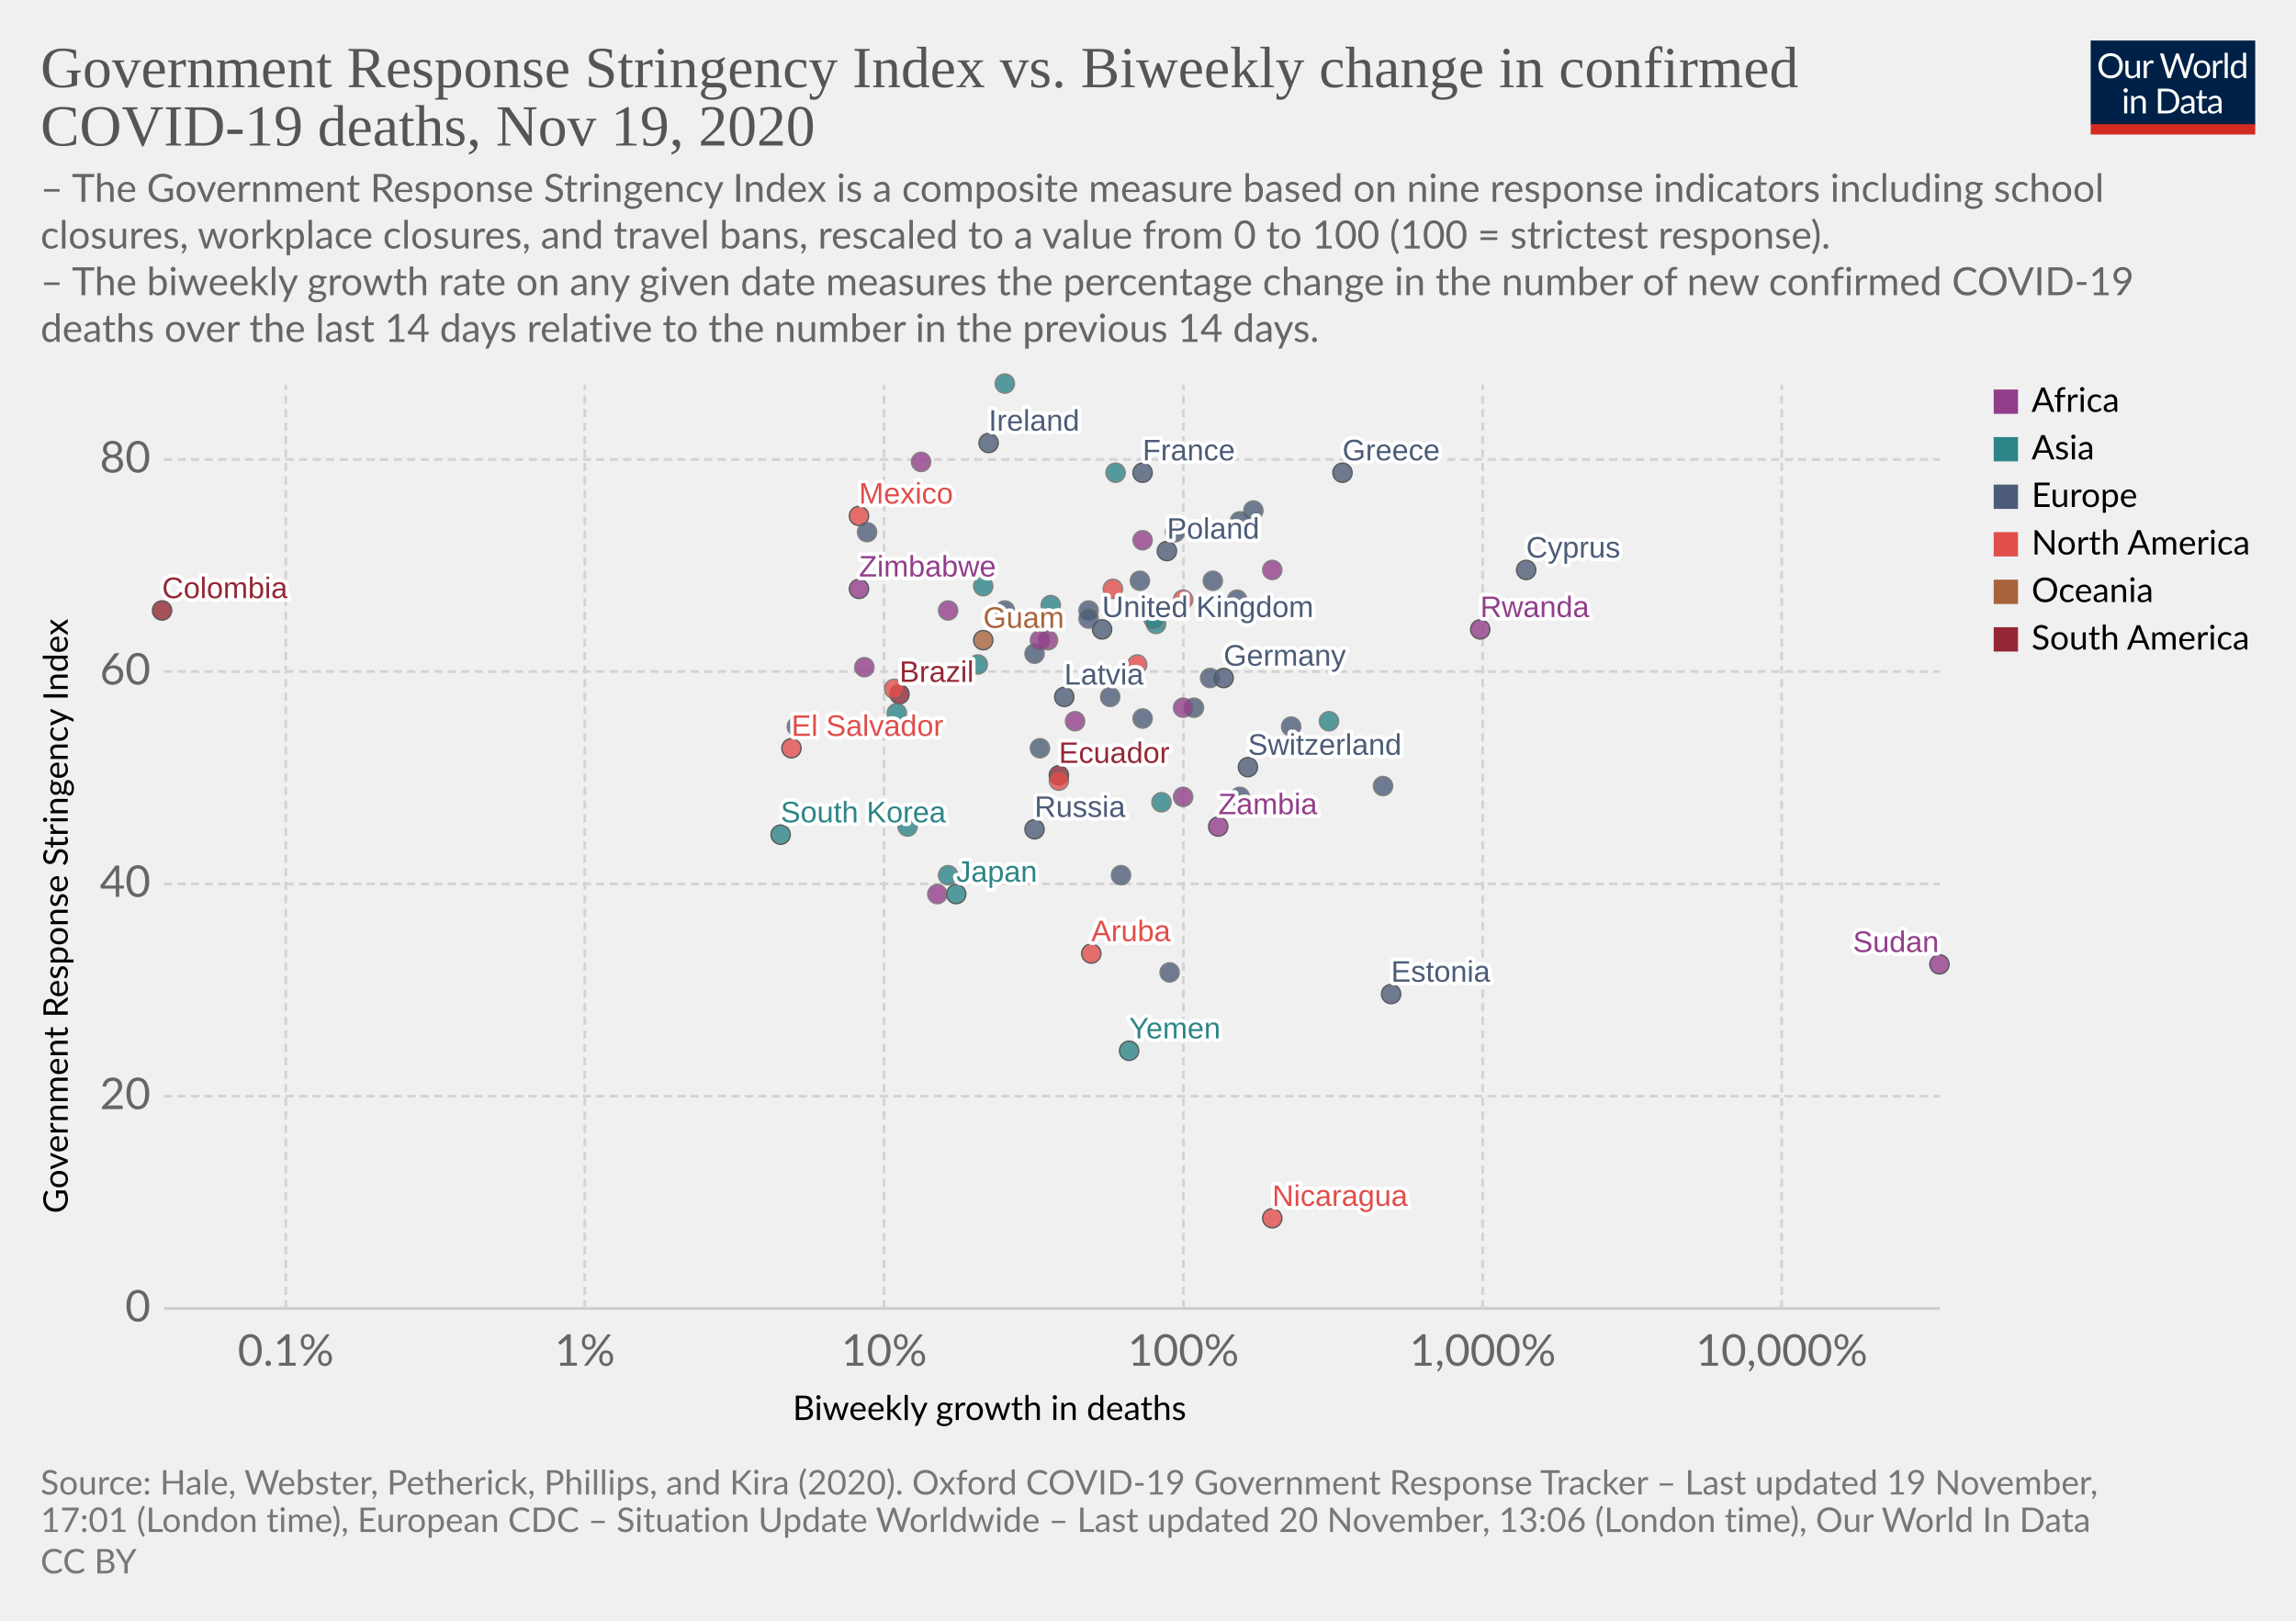
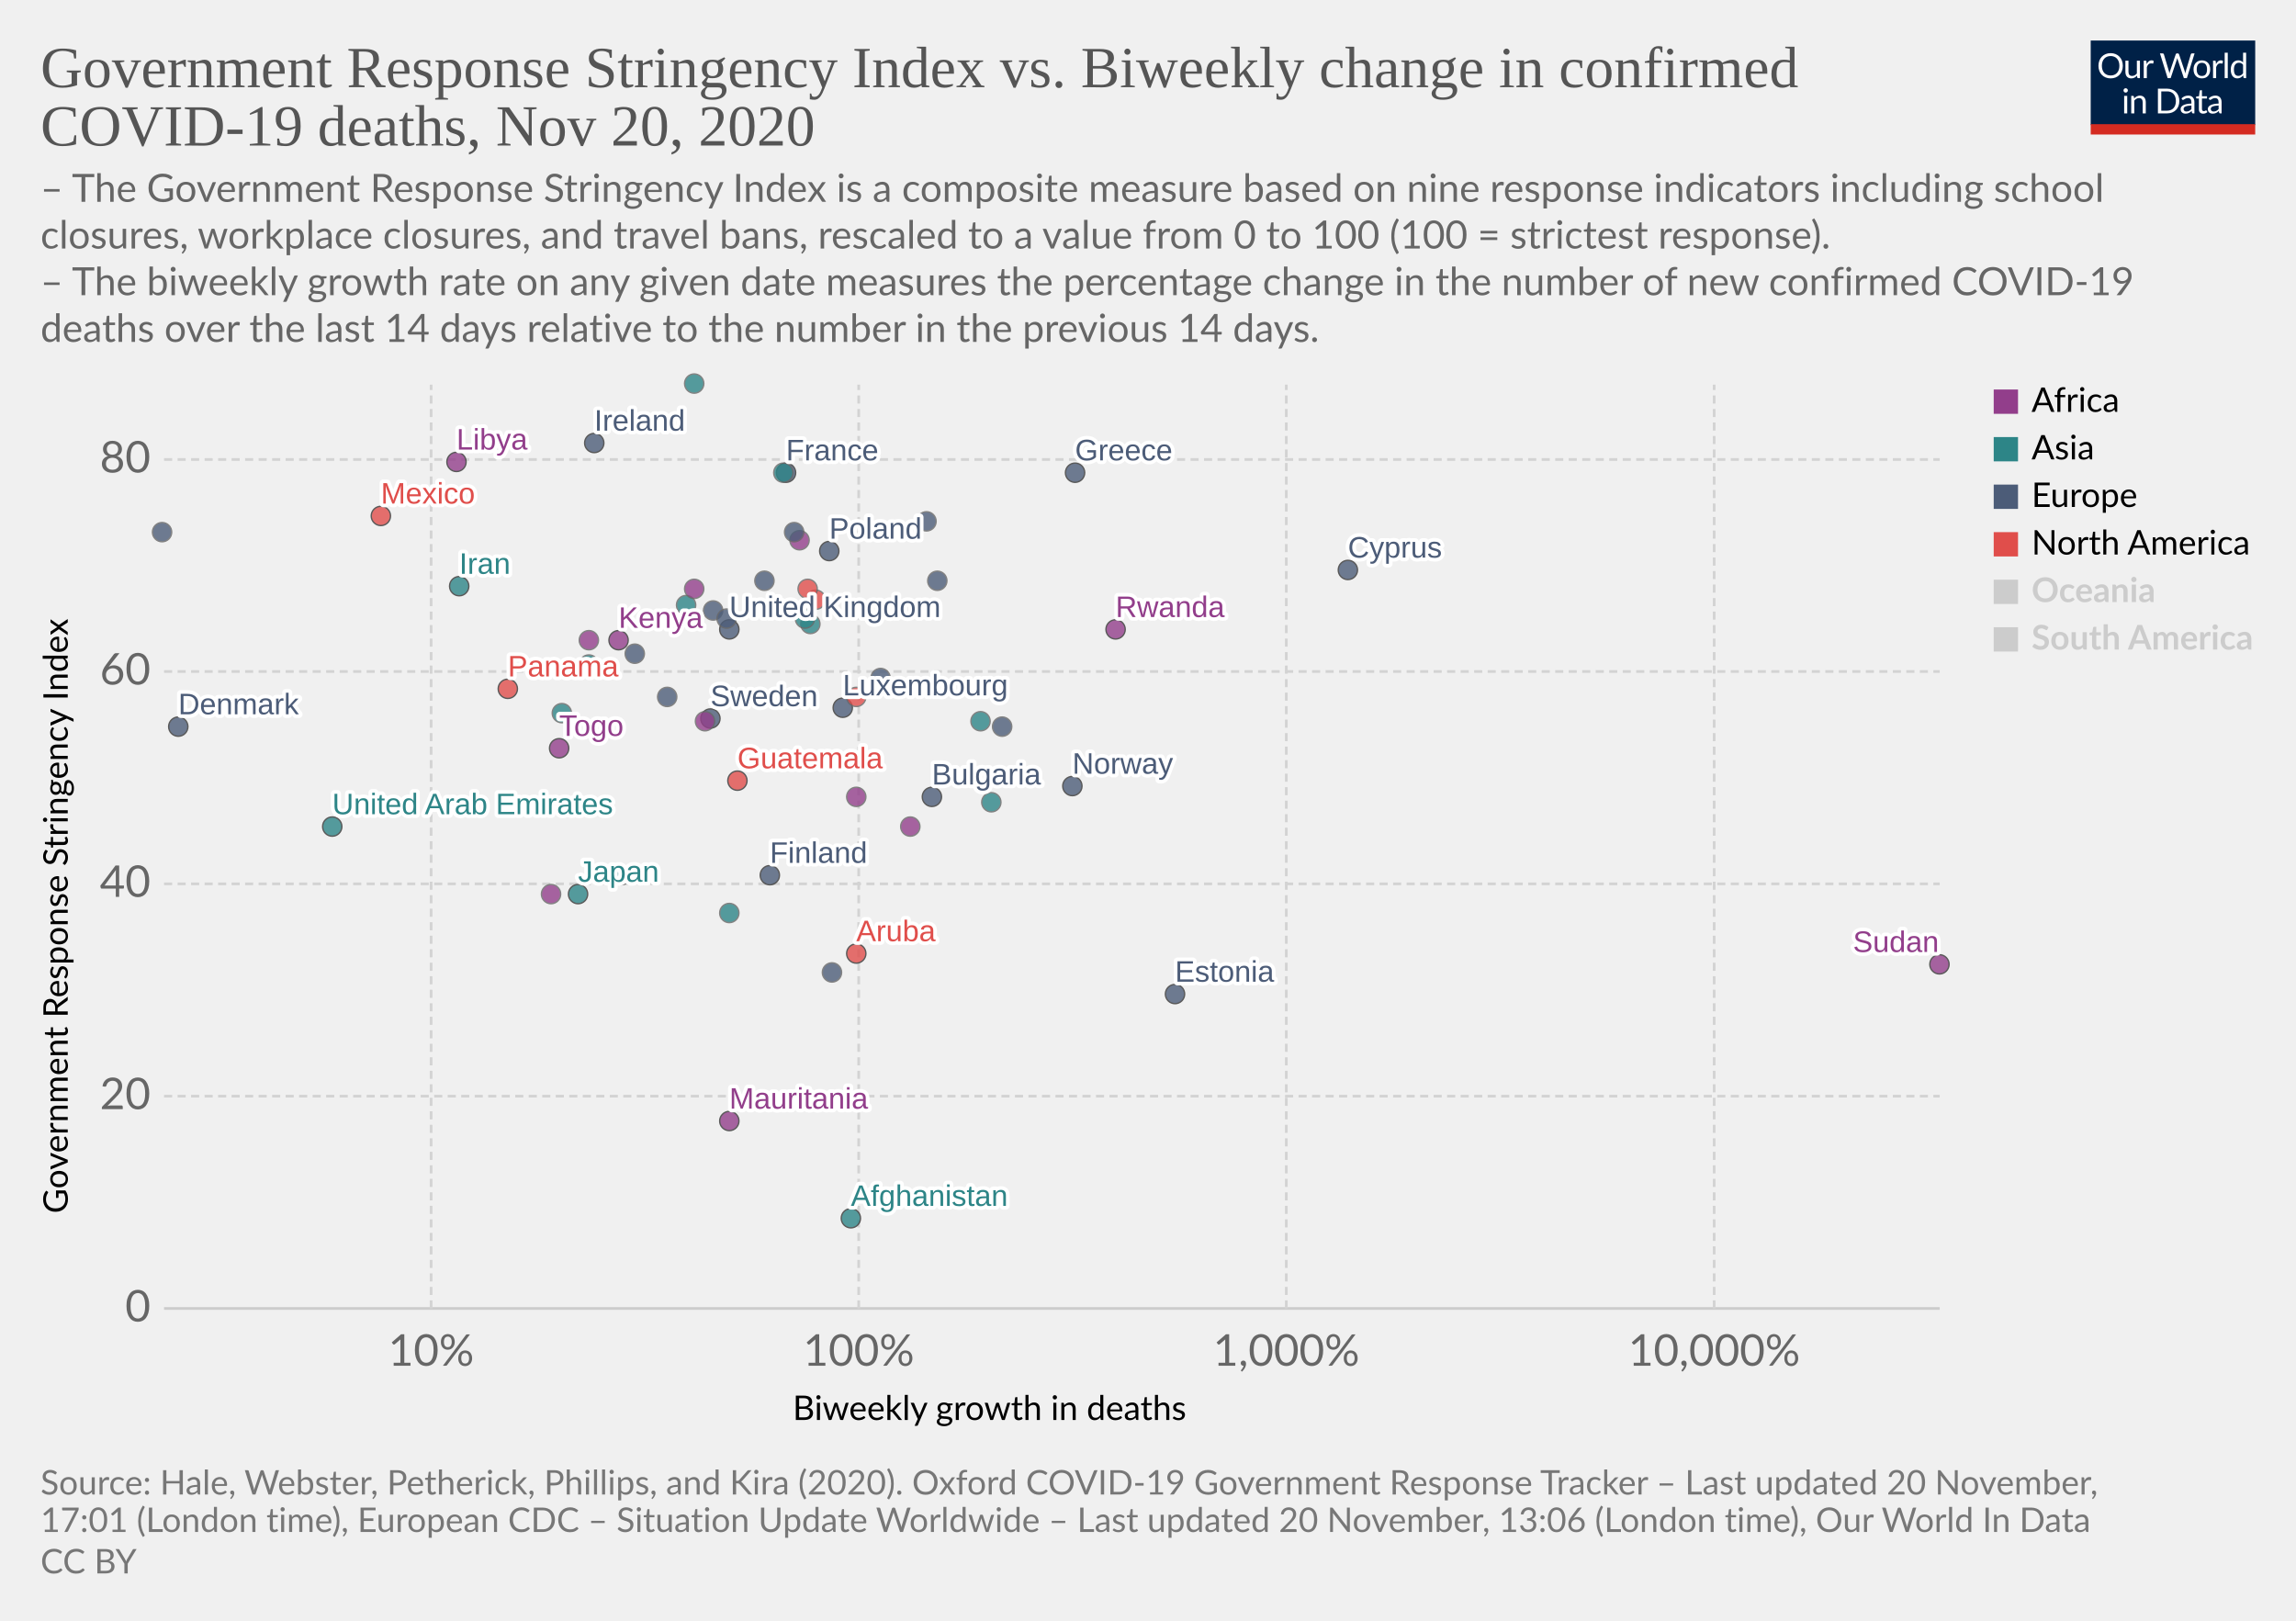
<svg xmlns="http://www.w3.org/2000/svg" version="1.1" style="background-color:#fff;-webkit-font-smoothing:antialiased" width="850" height="600" viewBox="0 0 850 600" font-family="Lato,'Helvetica Neue',Helvetica,Arial,sans-serif" font-size="18" text-rendering="optimizeLegibility">
  <g class="HeaderView">
    <g transform="matrix(.29 0 0 .29 774 15)">
      <svg width="210" height="120" viewBox="0 0 210 120" fill="none">
        <g clip-path="url(#clip0)">
          <path d="M0 0h210v107.89H0V0z" fill="#002147" />
          <path d="M40.98 32.25c0 2.36-.38 4.53-1.12 6.51a14.26 14.26 0 01-8.1 8.4c-1.9.78-4.02 1.17-6.34 1.17a16.6 16.6 0 01-6.33-1.17 14.31 14.31 0 01-8.08-8.4 18.29 18.29 0 01-1.12-6.51c0-2.36.38-4.53 1.12-6.5a14.32 14.32 0 018.07-8.44c1.92-.8 4.03-1.19 6.34-1.19 2.32 0 4.43.4 6.34 1.19 1.92.8 3.56 1.9 4.93 3.34a14.87 14.87 0 013.17 5.1 18.1 18.1 0 011.12 6.5zm-4.38 0c0-1.94-.26-3.68-.8-5.22a10.91 10.91 0 00-2.24-3.89 9.68 9.68 0 00-3.52-2.46 11.95 11.95 0 00-4.62-.86c-1.68 0-3.21.28-4.6.86a9.88 9.88 0 00-3.54 2.46 10.91 10.91 0 00-2.24 3.9c-.53 1.53-.8 3.27-.8 5.2 0 1.94.27 3.68.8 5.22a11.17 11.17 0 002.24 3.9 10.01 10.01 0 003.55 2.44c1.38.56 2.9.83 4.6.83 1.7 0 3.24-.27 4.61-.83a9.8 9.8 0 003.52-2.44 11.17 11.17 0 002.25-3.9c.53-1.54.8-3.28.8-5.21zm26.22-6.54V48H60.5c-.56 0-.9-.27-1.05-.81l-.31-2.4a12.45 12.45 0 01-3.26 2.6c-1.2.64-2.58.96-4.13.96-1.22 0-2.3-.2-3.24-.6a6.52 6.52 0 01-2.33-1.7 7.37 7.37 0 01-1.43-2.67c-.3-1.04-.46-2.2-.46-3.45V25.7h3.91v14.22c0 1.68.38 2.99 1.15 3.91.77.93 1.96 1.39 3.54 1.39 1.16 0 2.24-.27 3.23-.82a10.42 10.42 0 002.8-2.28V25.7h3.91zm8.61 4.47a9.94 9.94 0 012.6-3.56 5.64 5.64 0 013.76-1.3c.47 0 .92.05 1.34.15.44.1.83.27 1.17.49l-.3 2.92c-.09.37-.3.55-.66.55-.2 0-.5-.04-.9-.13a6.21 6.21 0 00-3.24.18c-.54.2-1.03.5-1.47.92-.42.4-.81.9-1.17 1.5-.33.58-.64 1.26-.92 2.02V48H67.7V25.71h2.25c.42 0 .72.08.88.25.16.16.27.44.33.83l.26 3.39zm61.16-13.7L122.75 48h-3.82l-7.99-24.05a21.95 21.95 0 01-.42-1.58 38.36 38.36 0 01-.44 1.58L102.05 48h-3.83L88.4 16.47h3.54c.38 0 .7.1.95.29.26.2.43.43.5.73l6.52 21.9c.1.4.2.83.28 1.28.1.46.2.94.29 1.46l.3-1.46c.12-.47.25-.9.38-1.27l7.41-21.91c.1-.25.26-.48.51-.69.27-.22.58-.33.95-.33h1.23c.38 0 .69.1.92.29.24.2.41.43.53.73l7.4 21.9a28.4 28.4 0 01.68 2.62 29.52 29.52 0 01.52-2.61l6.54-21.91c.07-.27.23-.5.48-.7.27-.21.58-.32.95-.32h3.32zm9.35 8.88c1.63 0 3.1.27 4.4.82a9.43 9.43 0 015.46 5.94c.5 1.4.74 2.98.74 4.73 0 1.76-.25 3.34-.74 4.75a9.43 9.43 0 01-5.46 5.92c-1.3.52-2.77.79-4.4.79-1.64 0-3.12-.27-4.44-.8a9.42 9.42 0 01-3.35-2.3c-.92-1-1.63-2.2-2.13-3.61-.49-1.41-.73-3-.73-4.75s.24-3.33.73-4.73c.5-1.43 1.2-2.64 2.13-3.63a9.4 9.4 0 013.35-2.31c1.32-.55 2.8-.82 4.44-.82zm0 19.89c2.2 0 3.84-.73 4.93-2.2 1.08-1.48 1.63-3.54 1.63-6.18 0-2.66-.55-4.72-1.63-6.2-1.09-1.49-2.73-2.23-4.93-2.23-1.12 0-2.09.2-2.93.57a5.7 5.7 0 00-2.06 1.65 7.5 7.5 0 00-1.24 2.67c-.26 1.04-.4 2.22-.4 3.54 0 2.64.55 4.7 1.64 6.18 1.1 1.47 2.76 2.2 4.99 2.2zm17.97-15.07a9.94 9.94 0 012.6-3.56 5.64 5.64 0 013.76-1.3c.47 0 .91.05 1.34.15.44.1.83.27 1.16.49l-.28 2.92c-.09.37-.31.55-.66.55-.2 0-.5-.04-.9-.13a6.2 6.2 0 00-3.24.18c-.54.2-1.03.5-1.47.92-.43.4-.82.9-1.17 1.5a13.1 13.1 0 00-.92 2.02V48h-3.94V25.71h2.24c.43 0 .72.08.88.25.17.16.28.44.33.83l.27 3.39zm15.04-14.59V48h-3.92V15.6h3.92zm19.55 15.43a6.22 6.22 0 00-2.38-2.05 6.7 6.7 0 00-2.86-.6c-2.07 0-3.66.75-4.77 2.23-1.12 1.48-1.68 3.6-1.68 6.33 0 1.46.13 2.7.38 3.74a7.29 7.29 0 001.1 2.56 4.35 4.35 0 001.78 1.45c.7.3 1.5.46 2.4.46 1.29 0 2.41-.3 3.36-.88a9.6 9.6 0 002.67-2.49V31.02zm3.91-15.43V48h-2.33c-.56 0-.9-.27-1.06-.81l-.35-2.71a12.13 12.13 0 01-3.25 2.77 8.28 8.28 0 01-4.23 1.06 7.31 7.31 0 01-6.14-2.9c-.73-.96-1.3-2.15-1.69-3.57a18.35 18.35 0 01.07-9.48 11.29 11.29 0 011.89-3.7 8.7 8.7 0 017.06-3.34 7.96 7.96 0 016.12 2.62V15.59h3.91zM46.61 70.71V93H42.7V70.71h3.91zm.84-7c0 .39-.08.75-.24 1.09a2.81 2.81 0 01-1.52 1.47 2.67 2.67 0 01-2.16 0 2.9 2.9 0 01-1.45-1.47 2.67 2.67 0 010-2.16c.15-.35.35-.65.6-.9.25-.27.53-.47.85-.62a2.67 2.67 0 012.16 0c.35.15.65.35.9.62.27.25.47.55.62.9.16.34.24.7.24 1.08zm7.97 10.24c.49-.54 1-1.04 1.54-1.48a9.85 9.85 0 013.66-1.84 8.96 8.96 0 015.43.35c.94.4 1.72.97 2.33 1.71a7.36 7.36 0 011.43 2.67c.32 1.04.49 2.19.49 3.45V93h-3.94V78.81c0-1.69-.4-3-1.17-3.92-.76-.93-1.93-1.4-3.5-1.4a6.6 6.6 0 00-3.25.83c-1 .56-1.92 1.31-2.77 2.27V93h-3.94V70.71h2.35c.56 0 .9.28 1.04.82l.3 2.42zm57.7 3.3c0 2.36-.37 4.5-1.11 6.44a14.3 14.3 0 01-3.17 4.98 14.1 14.1 0 01-4.93 3.2c-1.9.76-4.02 1.13-6.33 1.13H85.8V61.47h11.77c2.31 0 4.42.39 6.33 1.15a13.8 13.8 0 018.1 8.18 17.75 17.75 0 011.12 6.45zm-4.37 0c0-1.94-.26-3.67-.8-5.2a10.94 10.94 0 00-2.23-3.87 9.57 9.57 0 00-3.53-2.42 12.23 12.23 0 00-4.61-.83h-7.5v24.62h7.5c1.7 0 3.24-.28 4.61-.84a9.7 9.7 0 003.53-2.4 10.94 10.94 0 002.24-3.87c.53-1.53.8-3.26.8-5.2zm19.8 5.72c-1.8.06-3.34.2-4.62.44-1.26.22-2.3.51-3.1.88-.8.36-1.37.8-1.74 1.3-.35.5-.53 1.05-.53 1.67 0 .58.1 1.1.3 1.52a3 3 0 00.76 1.05c.34.27.73.46 1.17.6.45.11.94.17 1.45.17a7.28 7.28 0 003.5-.81 11.95 11.95 0 002.82-2.2v-4.62zm-12.65-9.11a12.73 12.73 0 013.98-2.66c1.43-.59 3-.88 4.73-.88 1.25 0 2.36.2 3.33.61a6.81 6.81 0 013.94 4.38c.33 1.04.5 2.19.5 3.43V93h-1.74a1.8 1.8 0 01-.88-.18c-.2-.13-.36-.38-.48-.74l-.44-2.12c-.59.55-1.16 1.03-1.72 1.46a9.48 9.48 0 01-3.74 1.7c-.69.15-1.46.23-2.3.23-.87 0-1.69-.12-2.45-.35a5.34 5.34 0 01-3.34-2.93 6.64 6.64 0 01-.49-2.64c0-.88.25-1.72.73-2.53a6.33 6.33 0 012.35-2.17c1.09-.63 2.5-1.15 4.25-1.54 1.75-.41 3.89-.65 6.42-.7v-1.75c0-1.73-.37-3.03-1.12-3.91-.75-.9-1.84-1.34-3.28-1.34-.97 0-1.78.12-2.44.37-.64.23-1.2.5-1.7.81l-1.23.82c-.33.23-.67.35-1 .35-.27 0-.5-.07-.69-.2a2.1 2.1 0 01-.48-.53l-.7-1.25zm27.67 19.5c-1.76 0-3.12-.5-4.07-1.48-.94-.98-1.41-2.4-1.41-4.25V74h-2.68a.9.9 0 01-.6-.2c-.16-.14-.24-.36-.24-.66v-1.56l3.65-.46.9-6.89a.9.9 0 01.29-.52.88.88 0 01.62-.22H142v7.67h6.44V74H142v13.38c0 .94.22 1.63.68 2.09.45.45 1.04.68 1.76.68a3.21 3.21 0 001.85-.53l.55-.35c.16-.12.3-.18.41-.18.2 0 .4.13.55.38l1.15 1.87a7.45 7.45 0 01-2.44 1.5c-.96.35-1.94.52-2.95.52zm19.68-10.4c-1.8.07-3.34.21-4.62.45-1.26.22-2.3.51-3.1.88-.8.36-1.37.8-1.74 1.3-.35.5-.53 1.05-.53 1.67 0 .58.1 1.1.3 1.52.18.42.44.77.76 1.05.34.27.73.46 1.17.6.45.11.94.17 1.45.17a7.3 7.3 0 003.5-.81 12.04 12.04 0 002.82-2.2v-4.62zm-12.65-9.1a12.72 12.72 0 013.99-2.66c1.42-.59 3-.88 4.72-.88 1.25 0 2.36.2 3.33.61a6.81 6.81 0 013.94 4.38c.33 1.04.5 2.19.5 3.43V93h-1.74a1.8 1.8 0 01-.88-.18c-.2-.13-.36-.38-.48-.74l-.44-2.12c-.59.55-1.16 1.03-1.72 1.46a9.48 9.48 0 01-3.74 1.7c-.69.15-1.46.23-2.3.23-.87 0-1.69-.12-2.45-.35a5.33 5.33 0 01-3.34-2.93 6.62 6.62 0 01-.49-2.64c0-.88.25-1.72.73-2.53a6.33 6.33 0 012.35-2.17c1.09-.63 2.5-1.15 4.25-1.54a31.2 31.2 0 016.42-.7v-1.75c0-1.73-.37-3.03-1.12-3.91-.75-.9-1.84-1.34-3.28-1.34-.97 0-1.78.12-2.44.37-.64.23-1.2.5-1.7.81-.46.3-.87.57-1.22.82-.34.23-.68.35-1.02.35-.26 0-.49-.07-.68-.2a1.88 1.88 0 01-.48-.53l-.7-1.25z" fill="#fff" />
          <path fill="#D42B21" d="M0 106.79h210V120H0z" />
        </g>
        <defs>
          <clipPath id="clip0">
            <path fill="#fff" d="M0 0h210v120H0z" />
          </clipPath>
        </defs>
      </svg>
    </g>
    <a href="https://ourworldindata.org/grapher/stringency-index-vs-biweekly-covid-deaths?time=latest" target="_blank" rel="noopener" font-family="&quot;Playfair Display&quot;,Georgia,&quot;Times New Roman&quot;,serif">
      <text font-size="21.6" x="15" y="32.3" fill="#555">
        <tspan x="15" y="32.28">Government Response Stringency Index vs. Biweekly change in confirmed</tspan>
-         <tspan x="15" y="53.88">COVID-19 deaths, Nov 19, 2020</tspan>
+         <tspan x="15" y="53.88">COVID-19 deaths, Nov 20, 2020</tspan>
      </text>
    </a>
    <text font-size="14.4" x="15" y="74.7" fill="#666">
      <tspan x="15" y="74.72">– The Government Response Stringency Index is a composite measure based on nine response indicators including school</tspan>
      <tspan x="15" y="92">closures, workplace closures, and travel bans, rescaled to a value from 0 to 100 (100 = strictest response).</tspan>
      <tspan x="15" y="109.28"> – The biweekly growth rate on any given date measures the percentage change in the number of new confirmed COVID-19</tspan>
      <tspan x="15" y="126.56">deaths over the last 14 days relative to the number in the previous 14 days.</tspan>
    </text>
  </g>
  <g class="ScatterPlot">
    <g class="DualAxisView">
      <g class="HorizontalAxis">
        <text font-size="12.6" x="293.5" y="525.7">
          <tspan x="293.47" y="525.68">Biweekly growth in deaths</tspan>
        </text>
-         <text x="105.8" y="505.6" fill="#666" text-anchor="middle" font-size="16.2">0.1%</text>
-         <text x="216.5" y="505.6" fill="#666" text-anchor="middle" font-size="16.2">1%</text>
-         <text x="327.3" y="505.6" fill="#666" text-anchor="middle" font-size="16.2">10%</text>
-         <text x="438.1" y="505.6" fill="#666" text-anchor="middle" font-size="16.2">100%</text>
-         <text x="548.9" y="505.6" fill="#666" text-anchor="middle" font-size="16.2">1,000%</text>
-         <text x="659.6" y="505.6" fill="#666" text-anchor="middle" font-size="16.2">10,000%</text>
+         <text x="159.6" y="505.6" fill="#666" text-anchor="middle" font-size="16.2">10%</text>
+         <text x="317.9" y="505.6" fill="#666" text-anchor="middle" font-size="16.2">100%</text>
+         <text x="476.2" y="505.6" fill="#666" text-anchor="middle" font-size="16.2">1,000%</text>
+         <text x="634.6" y="505.6" fill="#666" text-anchor="middle" font-size="16.2">10,000%</text>
      </g>
      <g class="VerticalAxis">
        <text font-size="12.6" x="-449.2" y="25.1" transform="rotate(-90)">
          <tspan x="-449.2" y="25.08">Government Response Stringency Index</tspan>
        </text>
        <text x="55.74" y="484.4" fill="#666" dominant-baseline="middle" text-anchor="end" font-size="16.2">0</text>
        <text x="55.74" y="405.8" fill="#666" dominant-baseline="middle" text-anchor="end" font-size="16.2">20</text>
        <text x="55.74" y="327.2" fill="#666" dominant-baseline="middle" text-anchor="end" font-size="16.2">40</text>
        <text x="55.74" y="248.6" fill="#666" dominant-baseline="middle" text-anchor="end" font-size="16.2">60</text>
        <text x="55.74" y="170.1" fill="#666" dominant-baseline="middle" text-anchor="end" font-size="16.2">80</text>
      </g>
      <g class="AxisGridLines horizontalLines">
        <path stroke="#ccc" d="M60.74 484.4h657.35" />
        <path stroke="#d3d3d3" stroke-dasharray="3,2" d="M60.74 405.8h657.35M60.74 327.2h657.35M60.74 248.6h657.35M60.74 170.1h657.35" />
      </g>
      <g class="AxisGridLines verticalLines" stroke="#d3d3d3" stroke-dasharray="3,2">
-         <path d="M105.8 484.4v-342M216.5 484.4v-342M327.3 484.4v-342M438.1 484.4v-342M548.9 484.4v-342M659.6 484.4v-342" />
+         <path d="M159.6 484.4v-342M317.9 484.4v-342M476.2 484.4v-342M634.6 484.4v-342" />
      </g>
    </g>
    <g class="PointsWithLabels clickable" clip-path="url(#a)" font-family="Arial, sans-serif">
      <path fill="rgba(255,255,255,0)" d="M60.74 142.4h657.35v342H60.74z" />
      <defs>
        <clipPath id="a">
          <path d="M50.74 132.4h677.35v362H50.74z" />
        </clipPath>
      </defs>
      <g class="key-United-Kingdom_0">
-         <circle cx="408" cy="233" r="3.57" fill="#4C5C78" opacity=".8" stroke="#333" stroke-width=".5" />
+         <circle cx="270" cy="233" r="3.57" fill="#4C5C78" opacity=".8" stroke="#333" stroke-width=".5" />
      </g>
      <g class="key-Ireland_0">
-         <circle cx="366" cy="164" r="3.57" fill="#4C5C78" opacity=".8" stroke="#333" stroke-width=".5" />
+         <circle cx="220" cy="164" r="3.57" fill="#4C5C78" opacity=".8" stroke="#333" stroke-width=".5" />
      </g>
      <g class="key-France_0">
-         <circle cx="423" cy="175" r="3.57" fill="#4C5C78" opacity=".8" stroke="#333" stroke-width=".5" />
-       </g>
-       <g class="key-Netherlands_0">
-         <circle cx="372" cy="226" r="3.57" fill="#4C5C78" opacity=".8" stroke="#666" stroke-width=".5" />
-       </g>
-       <g class="key-Germany_0">
-         <circle cx="453" cy="251" r="3.57" fill="#4C5C78" opacity=".8" stroke="#333" stroke-width=".5" />
-       </g>
-       <g class="key-Switzerland_0">
-         <circle cx="462" cy="284" r="3.57" fill="#4C5C78" opacity=".8" stroke="#333" stroke-width=".5" />
-       </g>
-       <g class="key-Italy_0">
-         <circle cx="458" cy="222" r="3.57" fill="#4C5C78" opacity=".8" stroke="#666" stroke-width=".5" />
+         <circle cx="291" cy="175" r="3.57" fill="#4C5C78" opacity=".8" stroke="#333" stroke-width=".5" />
      </g>
      <g class="key-Sweden_0">
-         <circle cx="423" cy="266" r="3.57" fill="#4C5C78" opacity=".8" stroke="#666" stroke-width=".5" />
+         <circle cx="263" cy="266" r="3.57" fill="#4C5C78" opacity=".8" stroke="#333" stroke-width=".5" />
      </g>
      <g class="key-Poland_0">
-         <circle cx="432" cy="204" r="3.57" fill="#4C5C78" opacity=".8" stroke="#333" stroke-width=".5" />
-       </g>
-       <g class="key-Russia_0">
-         <circle cx="383" cy="307" r="3.57" fill="#4C5C78" opacity=".8" stroke="#333" stroke-width=".5" />
+         <circle cx="307" cy="204" r="3.57" fill="#4C5C78" opacity=".8" stroke="#333" stroke-width=".5" />
      </g>
      <g class="key-Japan_0">
-         <circle cx="354" cy="331" r="3.57" fill="#2D8587" opacity=".8" stroke="#333" stroke-width=".5" />
+         <circle cx="214" cy="331" r="3.57" fill="#2D8587" opacity=".8" stroke="#333" stroke-width=".5" />
+       </g>
+       <g class="key-Afghanistan_0">
+         <circle cx="315" cy="451" r="3.57" fill="#2D8587" opacity=".8" stroke="#333" stroke-width=".5" />
      </g>
      <g class="key-Albania_0">
-         <circle cx="403" cy="226" r="3.57" fill="#4C5C78" opacity=".8" stroke="#666" stroke-width=".5" />
+         <circle cx="264" cy="226" r="3.57" fill="#4C5C78" opacity=".8" stroke="#666" stroke-width=".5" />
      </g>
      <g class="key-Algeria_0">
-         <circle cx="423" cy="200" r="3.57" fill="#923E8B" opacity=".8" stroke="#666" stroke-width=".5" />
-       </g>
-       <g class="key-Austria_0">
-         <circle cx="464" cy="189" r="3.57" fill="#4C5C78" opacity=".8" stroke="#666" stroke-width=".5" />
-       </g>
-       <g class="key-El-Salvador_0">
-         <circle cx="293" cy="277" r="3.57" fill="#E04E4B" opacity=".8" stroke="#333" stroke-width=".5" />
+         <circle cx="296" cy="200" r="3.57" fill="#923E8B" opacity=".8" stroke="#666" stroke-width=".5" />
      </g>
      <g class="key-Kosovo_0">
-         <circle cx="459" cy="193" r="3.57" fill="#4C5C78" opacity=".8" stroke="#666" stroke-width=".5" />
-       </g>
-       <g class="key-Ecuador_0">
-         <circle cx="392" cy="287" r="3.57" fill="#932834" opacity=".8" stroke="#333" stroke-width=".5" />
-       </g>
-       <g class="key-Iceland_0">
-         <circle cx="385" cy="277" r="3.57" fill="#4C5C78" opacity=".8" stroke="#666" stroke-width=".5" />
+         <circle cx="343" cy="193" r="3.57" fill="#4C5C78" opacity=".8" stroke="#666" stroke-width=".5" />
      </g>
      <g class="key-Luxembourg_0">
-         <circle cx="442" cy="262" r="3.57" fill="#4C5C78" opacity=".8" stroke="#666" stroke-width=".5" />
+         <circle cx="312" cy="262" r="3.57" fill="#4C5C78" opacity=".8" stroke="#333" stroke-width=".5" />
      </g>
      <g class="key-Aruba_0">
-         <circle cx="404" cy="353" r="3.57" fill="#E04E4B" opacity=".8" stroke="#333" stroke-width=".5" />
-       </g>
-       <g class="key-Guam_0">
-         <circle cx="364" cy="237" r="3.57" fill="#A8633C" opacity=".8" stroke="#333" stroke-width=".5" />
+         <circle cx="317" cy="353" r="3.57" fill="#E04E4B" opacity=".8" stroke="#333" stroke-width=".5" />
      </g>
      <g class="key-Azerbaijan_0">
-         <circle cx="428" cy="231" r="3.57" fill="#2D8587" opacity=".8" stroke="#666" stroke-width=".5" />
+         <circle cx="300" cy="231" r="3.57" fill="#2D8587" opacity=".8" stroke="#666" stroke-width=".5" />
      </g>
      <g class="key-Belize_0">
-         <circle cx="438" cy="222" r="3.57" fill="#E04E4B" opacity=".8" stroke="#666" stroke-width=".5" />
+         <circle cx="302" cy="222" r="3.57" fill="#E04E4B" opacity=".8" stroke="#666" stroke-width=".5" />
      </g>
      <g class="key-Bosnia-and-Herzegovina_0">
-         <circle cx="448" cy="251" r="3.57" fill="#4C5C78" opacity=".8" stroke="#666" stroke-width=".5" />
-       </g>
-       <g class="key-Botswana_0">
-         <circle cx="438" cy="262" r="3.57" fill="#923E8B" opacity=".8" stroke="#666" stroke-width=".5" />
-       </g>
-       <g class="key-Brazil_0">
-         <circle cx="333" cy="257" r="3.57" fill="#932834" opacity=".8" stroke="#333" stroke-width=".5" />
+         <circle cx="326" cy="251" r="3.57" fill="#4C5C78" opacity=".8" stroke="#666" stroke-width=".5" />
      </g>
      <g class="key-Bulgaria_0">
-         <circle cx="459" cy="295" r="3.57" fill="#4C5C78" opacity=".8" stroke="#666" stroke-width=".5" />
-       </g>
-       <g class="key-Canada_0">
-         <circle cx="421" cy="246" r="3.57" fill="#E04E4B" opacity=".8" stroke="#666" stroke-width=".5" />
+         <circle cx="345" cy="295" r="3.57" fill="#4C5C78" opacity=".8" stroke="#333" stroke-width=".5" />
      </g>
      <g class="key-Zambia_0">
-         <circle cx="451" cy="306" r="3.57" fill="#923E8B" opacity=".8" stroke="#333" stroke-width=".5" />
-       </g>
-       <g class="key-Yemen_0">
-         <circle cx="418" cy="389" r="3.57" fill="#2D8587" opacity=".8" stroke="#333" stroke-width=".5" />
-       </g>
-       <g class="key-Morocco_0">
-         <circle cx="351" cy="226" r="3.57" fill="#923E8B" opacity=".8" stroke="#666" stroke-width=".5" />
+         <circle cx="337" cy="306" r="3.57" fill="#923E8B" opacity=".8" stroke="#666" stroke-width=".5" />
      </g>
      <g class="key-Mexico_0">
-         <circle cx="318" cy="191" r="3.57" fill="#E04E4B" opacity=".8" stroke="#333" stroke-width=".5" />
+         <circle cx="141" cy="191" r="3.57" fill="#E04E4B" opacity=".8" stroke="#333" stroke-width=".5" />
+       </g>
+       <g class="key-Mauritania_0">
+         <circle cx="270" cy="415" r="3.57" fill="#923E8B" opacity=".8" stroke="#333" stroke-width=".5" />
      </g>
      <g class="key-Lithuania_0">
-         <circle cx="449" cy="215" r="3.57" fill="#4C5C78" opacity=".8" stroke="#666" stroke-width=".5" />
+         <circle cx="347" cy="215" r="3.57" fill="#4C5C78" opacity=".8" stroke="#666" stroke-width=".5" />
      </g>
      <g class="key-Libya_0">
-         <circle cx="341" cy="171" r="3.57" fill="#923E8B" opacity=".8" stroke="#666" stroke-width=".5" />
+         <circle cx="169" cy="171" r="3.57" fill="#923E8B" opacity=".8" stroke="#333" stroke-width=".5" />
      </g>
      <g class="key-Latvia_0">
-         <circle cx="394" cy="258" r="3.57" fill="#4C5C78" opacity=".8" stroke="#333" stroke-width=".5" />
+         <circle cx="247" cy="258" r="3.57" fill="#4C5C78" opacity=".8" stroke="#666" stroke-width=".5" />
      </g>
      <g class="key-Lebanon_0">
-         <circle cx="372" cy="142" r="3.57" fill="#2D8587" opacity=".8" stroke="#666" stroke-width=".5" />
+         <circle cx="257" cy="142" r="3.57" fill="#2D8587" opacity=".8" stroke="#666" stroke-width=".5" />
      </g>
      <g class="key-Kyrgyzstan_0">
-         <circle cx="332" cy="264" r="3.57" fill="#2D8587" opacity=".8" stroke="#666" stroke-width=".5" />
-       </g>
-       <g class="key-South-Korea_0">
-         <circle cx="289" cy="309" r="3.57" fill="#2D8587" opacity=".8" stroke="#333" stroke-width=".5" />
+         <circle cx="208" cy="264" r="3.57" fill="#2D8587" opacity=".8" stroke="#666" stroke-width=".5" />
      </g>
      <g class="key-Kenya_0">
-         <circle cx="388" cy="237" r="3.57" fill="#923E8B" opacity=".8" stroke="#666" stroke-width=".5" />
+         <circle cx="229" cy="237" r="3.57" fill="#923E8B" opacity=".8" stroke="#333" stroke-width=".5" />
      </g>
      <g class="key-Jordan_0">
-         <circle cx="413" cy="175" r="3.57" fill="#2D8587" opacity=".8" stroke="#666" stroke-width=".5" />
+         <circle cx="290" cy="175" r="3.57" fill="#2D8587" opacity=".8" stroke="#666" stroke-width=".5" />
      </g>
      <g class="key-Kazakhstan_0">
-         <circle cx="389" cy="224" r="3.57" fill="#2D8587" opacity=".8" stroke="#666" stroke-width=".5" />
+         <circle cx="254" cy="224" r="3.57" fill="#2D8587" opacity=".8" stroke="#666" stroke-width=".5" />
      </g>
      <g class="key-Serbia_0">
-         <circle cx="478" cy="269" r="3.57" fill="#4C5C78" opacity=".8" stroke="#666" stroke-width=".5" />
+         <circle cx="371" cy="269" r="3.57" fill="#4C5C78" opacity=".8" stroke="#666" stroke-width=".5" />
      </g>
      <g class="key-Rwanda_0">
-         <circle cx="548" cy="233" r="3.57" fill="#923E8B" opacity=".8" stroke="#333" stroke-width=".5" />
+         <circle cx="413" cy="233" r="3.57" fill="#923E8B" opacity=".8" stroke="#333" stroke-width=".5" />
      </g>
      <g class="key-Romania_0">
-         <circle cx="403" cy="229" r="3.57" fill="#4C5C78" opacity=".8" stroke="#666" stroke-width=".5" />
+         <circle cx="269" cy="229" r="3.57" fill="#4C5C78" opacity=".8" stroke="#666" stroke-width=".5" />
      </g>
      <g class="key-Puerto-Rico_0">
-         <circle cx="412" cy="218" r="3.57" fill="#E04E4B" opacity=".8" stroke="#666" stroke-width=".5" />
+         <circle cx="299" cy="218" r="3.57" fill="#E04E4B" opacity=".8" stroke="#666" stroke-width=".5" />
      </g>
      <g class="key-Panama_0">
-         <circle cx="331" cy="255" r="3.57" fill="#E04E4B" opacity=".8" stroke="#666" stroke-width=".5" />
+         <circle cx="188" cy="255" r="3.57" fill="#E04E4B" opacity=".8" stroke="#333" stroke-width=".5" />
      </g>
      <g class="key-Pakistan_0">
-         <circle cx="430" cy="297" r="3.57" fill="#2D8587" opacity=".8" stroke="#666" stroke-width=".5" />
+         <circle cx="367" cy="297" r="3.57" fill="#2D8587" opacity=".8" stroke="#666" stroke-width=".5" />
      </g>
      <g class="key-Norway_0">
-         <circle cx="512" cy="291" r="3.57" fill="#4C5C78" opacity=".8" stroke="#666" stroke-width=".5" />
-       </g>
-       <g class="key-Nicaragua_0">
-         <circle cx="471" cy="451" r="3.57" fill="#E04E4B" opacity=".8" stroke="#333" stroke-width=".5" />
+         <circle cx="397" cy="291" r="3.57" fill="#4C5C78" opacity=".8" stroke="#333" stroke-width=".5" />
      </g>
      <g class="key-Mozambique_0">
-         <circle cx="398" cy="267" r="3.57" fill="#923E8B" opacity=".8" stroke="#666" stroke-width=".5" />
+         <circle cx="261" cy="267" r="3.57" fill="#923E8B" opacity=".8" stroke="#666" stroke-width=".5" />
      </g>
      <g class="key-Estonia_0">
-         <circle cx="515" cy="368" r="3.57" fill="#4C5C78" opacity=".8" stroke="#333" stroke-width=".5" />
+         <circle cx="435" cy="368" r="3.57" fill="#4C5C78" opacity=".8" stroke="#333" stroke-width=".5" />
      </g>
      <g class="key-Denmark_0">
-         <circle cx="295" cy="269" r="3.57" fill="#4C5C78" opacity=".8" stroke="#666" stroke-width=".5" />
+         <circle cx="66" cy="269" r="3.57" fill="#4C5C78" opacity=".8" stroke="#333" stroke-width=".5" />
      </g>
      <g class="key-Czech-Republic_0">
-         <circle cx="321" cy="197" r="3.57" fill="#4C5C78" opacity=".8" stroke="#666" stroke-width=".5" />
+         <circle cx="60" cy="197" r="3.57" fill="#4C5C78" opacity=".8" stroke="#666" stroke-width=".5" />
      </g>
      <g class="key-Cyprus_0">
-         <circle cx="565" cy="211" r="3.57" fill="#4C5C78" opacity=".8" stroke="#333" stroke-width=".5" />
+         <circle cx="499" cy="211" r="3.57" fill="#4C5C78" opacity=".8" stroke="#333" stroke-width=".5" />
+       </g>
+       <g class="key-Cuba_0">
+         <circle cx="317" cy="258" r="3.57" fill="#E04E4B" opacity=".8" stroke="#666" stroke-width=".5" />
      </g>
      <g class="key-Croatia_0">
-         <circle cx="433" cy="360" r="3.57" fill="#4C5C78" opacity=".8" stroke="#666" stroke-width=".5" />
-       </g>
-       <g class="key-Colombia_0">
-         <circle cx="60" cy="226" r="3.57" fill="#932834" opacity=".8" stroke="#333" stroke-width=".5" />
-       </g>
-       <g class="key-Egypt_0">
-         <circle cx="320" cy="247" r="3.57" fill="#923E8B" opacity=".8" stroke="#666" stroke-width=".5" />
+         <circle cx="308" cy="360" r="3.57" fill="#4C5C78" opacity=".8" stroke="#666" stroke-width=".5" />
      </g>
      <g class="key-Ukraine_0">
-         <circle cx="383" cy="242" r="3.57" fill="#4C5C78" opacity=".8" stroke="#666" stroke-width=".5" />
+         <circle cx="235" cy="242" r="3.57" fill="#4C5C78" opacity=".8" stroke="#666" stroke-width=".5" />
      </g>
      <g class="key-Turkey_0">
-         <circle cx="362" cy="246" r="3.57" fill="#2D8587" opacity=".8" stroke="#666" stroke-width=".5" />
+         <circle cx="218" cy="246" r="3.57" fill="#2D8587" opacity=".8" stroke="#666" stroke-width=".5" />
      </g>
      <g class="key-Tunisia_0">
-         <circle cx="385" cy="237" r="3.57" fill="#923E8B" opacity=".8" stroke="#666" stroke-width=".5" />
+         <circle cx="218" cy="237" r="3.57" fill="#923E8B" opacity=".8" stroke="#666" stroke-width=".5" />
      </g>
      <g class="key-United-Arab-Emirates_0">
-         <circle cx="336" cy="306" r="3.57" fill="#2D8587" opacity=".8" stroke="#666" stroke-width=".5" />
-       </g>
-       <g class="key-Syria_0">
-         <circle cx="379" cy="324" r="3.57" fill="#2D8587" opacity=".8" stroke="#666" stroke-width=".5" />
+         <circle cx="123" cy="306" r="3.57" fill="#2D8587" opacity=".8" stroke="#333" stroke-width=".5" />
+       </g>
+       <g class="key-Togo_0">
+         <circle cx="207" cy="277" r="3.57" fill="#923E8B" opacity=".8" stroke="#333" stroke-width=".5" />
+       </g>
+       <g class="key-Tajikistan_0">
+         <circle cx="270" cy="338" r="3.57" fill="#2D8587" opacity=".8" stroke="#666" stroke-width=".5" />
      </g>
      <g class="key-Swaziland_0">
-         <circle cx="438" cy="295" r="3.57" fill="#923E8B" opacity=".8" stroke="#666" stroke-width=".5" />
+         <circle cx="317" cy="295" r="3.57" fill="#923E8B" opacity=".8" stroke="#666" stroke-width=".5" />
      </g>
      <g class="key-Sudan_0">
        <circle cx="718" cy="357" r="3.57" fill="#923E8B" opacity=".8" stroke="#333" stroke-width=".5" />
      </g>
      <g class="key-Zimbabwe_0">
-         <circle cx="318" cy="218" r="3.57" fill="#923E8B" opacity=".8" stroke="#333" stroke-width=".5" />
+         <circle cx="257" cy="218" r="3.57" fill="#923E8B" opacity=".8" stroke="#666" stroke-width=".5" />
      </g>
      <g class="key-South-Africa_0">
-         <circle cx="347" cy="331" r="3.57" fill="#923E8B" opacity=".8" stroke="#666" stroke-width=".5" />
+         <circle cx="204" cy="331" r="3.57" fill="#923E8B" opacity=".8" stroke="#666" stroke-width=".5" />
      </g>
      <g class="key-Slovenia_0">
-         <circle cx="422" cy="215" r="3.57" fill="#4C5C78" opacity=".8" stroke="#666" stroke-width=".5" />
+         <circle cx="283" cy="215" r="3.57" fill="#4C5C78" opacity=".8" stroke="#666" stroke-width=".5" />
      </g>
      <g class="key-Slovakia_0">
-         <circle cx="435" cy="197" r="3.57" fill="#4C5C78" opacity=".8" stroke="#666" stroke-width=".5" />
+         <circle cx="294" cy="197" r="3.57" fill="#4C5C78" opacity=".8" stroke="#666" stroke-width=".5" />
      </g>
      <g class="key-Iran_0">
-         <circle cx="364" cy="217" r="3.57" fill="#2D8587" opacity=".8" stroke="#666" stroke-width=".5" />
-       </g>
-       <g class="key-Hungary_0">
-         <circle cx="411" cy="258" r="3.57" fill="#4C5C78" opacity=".8" stroke="#666" stroke-width=".5" />
+         <circle cx="170" cy="217" r="3.57" fill="#2D8587" opacity=".8" stroke="#333" stroke-width=".5" />
      </g>
      <g class="key-Palestine_0">
-         <circle cx="351" cy="324" r="3.57" fill="#2D8587" opacity=".8" stroke="#666" stroke-width=".5" />
+         <circle cx="230" cy="324" r="3.57" fill="#2D8587" opacity=".8" stroke="#666" stroke-width=".5" />
      </g>
      <g class="key-Sri-Lanka_0">
-         <circle cx="492" cy="267" r="3.57" fill="#2D8587" opacity=".8" stroke="#666" stroke-width=".5" />
+         <circle cx="363" cy="267" r="3.57" fill="#2D8587" opacity=".8" stroke="#666" stroke-width=".5" />
      </g>
      <g class="key-Guatemala_0">
-         <circle cx="392" cy="289" r="3.57" fill="#E04E4B" opacity=".8" stroke="#666" stroke-width=".5" />
+         <circle cx="273" cy="289" r="3.57" fill="#E04E4B" opacity=".8" stroke="#333" stroke-width=".5" />
      </g>
      <g class="key-Greece_0">
-         <circle cx="497" cy="175" r="3.57" fill="#4C5C78" opacity=".8" stroke="#333" stroke-width=".5" />
+         <circle cx="398" cy="175" r="3.57" fill="#4C5C78" opacity=".8" stroke="#333" stroke-width=".5" />
      </g>
      <g class="key-Georgia_0">
-         <circle cx="427" cy="229" r="3.57" fill="#2D8587" opacity=".8" stroke="#666" stroke-width=".5" />
-       </g>
-       <g class="key-Gabon_0">
-         <circle cx="471" cy="211" r="3.57" fill="#923E8B" opacity=".8" stroke="#666" stroke-width=".5" />
+         <circle cx="298" cy="229" r="3.57" fill="#2D8587" opacity=".8" stroke="#666" stroke-width=".5" />
      </g>
      <g class="key-Finland_0">
-         <circle cx="415" cy="324" r="3.57" fill="#4C5C78" opacity=".8" stroke="#666" stroke-width=".5" />
+         <circle cx="285" cy="324" r="3.57" fill="#4C5C78" opacity=".8" stroke="#333" stroke-width=".5" />
      </g>
      <g class="backgroundLabels" fill="#333" font-size="11" font-weight="400">
-         <text x="408" y="228.43" fill="#fff" stroke="#fff" stroke-linecap="round" stroke-linejoin="round" stroke-width=".25em">United Kingdom</text>
-         <text x="408" y="228.43" fill="#4C5C78">United Kingdom</text>
-         <text x="366" y="159.43" fill="#fff" stroke="#fff" stroke-linecap="round" stroke-linejoin="round" stroke-width=".25em">Ireland</text>
-         <text x="366" y="159.43" fill="#4C5C78">Ireland</text>
-         <text x="423" y="170.43" fill="#fff" stroke="#fff" stroke-linecap="round" stroke-linejoin="round" stroke-width=".25em">France</text>
-         <text x="423" y="170.43" fill="#4C5C78">France</text>
-         <text x="453" y="246.43" fill="#fff" stroke="#fff" stroke-linecap="round" stroke-linejoin="round" stroke-width=".25em">Germany</text>
-         <text x="453" y="246.43" fill="#4C5C78">Germany</text>
-         <text x="462" y="279.43" fill="#fff" stroke="#fff" stroke-linecap="round" stroke-linejoin="round" stroke-width=".25em">Switzerland</text>
-         <text x="462" y="279.43" fill="#4C5C78">Switzerland</text>
-         <text x="432" y="199.43" fill="#fff" stroke="#fff" stroke-linecap="round" stroke-linejoin="round" stroke-width=".25em">Poland</text>
-         <text x="432" y="199.43" fill="#4C5C78">Poland</text>
-         <text x="383" y="302.43" fill="#fff" stroke="#fff" stroke-linecap="round" stroke-linejoin="round" stroke-width=".25em">Russia</text>
-         <text x="383" y="302.43" fill="#4C5C78">Russia</text>
-         <text x="354" y="326.43" fill="#fff" stroke="#fff" stroke-linecap="round" stroke-linejoin="round" stroke-width=".25em">Japan</text>
-         <text x="354" y="326.43" fill="#2D8587">Japan</text>
-         <text x="293" y="272.43" fill="#fff" stroke="#fff" stroke-linecap="round" stroke-linejoin="round" stroke-width=".25em">El Salvador</text>
-         <text x="293" y="272.43" fill="#E04E4B">El Salvador</text>
-         <text x="392" y="282.43" fill="#fff" stroke="#fff" stroke-linecap="round" stroke-linejoin="round" stroke-width=".25em">Ecuador</text>
-         <text x="392" y="282.43" fill="#932834">Ecuador</text>
-         <text x="404" y="348.43" fill="#fff" stroke="#fff" stroke-linecap="round" stroke-linejoin="round" stroke-width=".25em">Aruba</text>
-         <text x="404" y="348.43" fill="#E04E4B">Aruba</text>
-         <text x="364" y="232.43" fill="#fff" stroke="#fff" stroke-linecap="round" stroke-linejoin="round" stroke-width=".25em">Guam</text>
-         <text x="364" y="232.43" fill="#A8633C">Guam</text>
-         <text x="333" y="252.43" fill="#fff" stroke="#fff" stroke-linecap="round" stroke-linejoin="round" stroke-width=".25em">Brazil</text>
-         <text x="333" y="252.43" fill="#932834">Brazil</text>
-         <text x="451" y="301.43" fill="#fff" stroke="#fff" stroke-linecap="round" stroke-linejoin="round" stroke-width=".25em">Zambia</text>
-         <text x="451" y="301.43" fill="#923E8B">Zambia</text>
-         <text x="418" y="384.43" fill="#fff" stroke="#fff" stroke-linecap="round" stroke-linejoin="round" stroke-width=".25em">Yemen</text>
-         <text x="418" y="384.43" fill="#2D8587">Yemen</text>
-         <text x="318" y="186.43" fill="#fff" stroke="#fff" stroke-linecap="round" stroke-linejoin="round" stroke-width=".25em">Mexico</text>
-         <text x="318" y="186.43" fill="#E04E4B">Mexico</text>
-         <text x="394" y="253.43" fill="#fff" stroke="#fff" stroke-linecap="round" stroke-linejoin="round" stroke-width=".25em">Latvia</text>
-         <text x="394" y="253.43" fill="#4C5C78">Latvia</text>
-         <text x="289" y="304.43" fill="#fff" stroke="#fff" stroke-linecap="round" stroke-linejoin="round" stroke-width=".25em">South Korea</text>
-         <text x="289" y="304.43" fill="#2D8587">South Korea</text>
-         <text x="548" y="228.43" fill="#fff" stroke="#fff" stroke-linecap="round" stroke-linejoin="round" stroke-width=".25em">Rwanda</text>
-         <text x="548" y="228.43" fill="#923E8B">Rwanda</text>
-         <text x="471" y="446.43" fill="#fff" stroke="#fff" stroke-linecap="round" stroke-linejoin="round" stroke-width=".25em">Nicaragua</text>
-         <text x="471" y="446.43" fill="#E04E4B">Nicaragua</text>
-         <text x="515" y="363.43" fill="#fff" stroke="#fff" stroke-linecap="round" stroke-linejoin="round" stroke-width=".25em">Estonia</text>
-         <text x="515" y="363.43" fill="#4C5C78">Estonia</text>
-         <text x="565" y="206.43" fill="#fff" stroke="#fff" stroke-linecap="round" stroke-linejoin="round" stroke-width=".25em">Cyprus</text>
-         <text x="565" y="206.43" fill="#4C5C78">Cyprus</text>
-         <text x="60" y="221.43" fill="#fff" stroke="#fff" stroke-linecap="round" stroke-linejoin="round" stroke-width=".25em">Colombia</text>
-         <text x="60" y="221.43" fill="#932834">Colombia</text>
+         <text x="270" y="228.43" fill="#fff" stroke="#fff" stroke-linecap="round" stroke-linejoin="round" stroke-width=".25em">United Kingdom</text>
+         <text x="270" y="228.43" fill="#4C5C78">United Kingdom</text>
+         <text x="220" y="159.43" fill="#fff" stroke="#fff" stroke-linecap="round" stroke-linejoin="round" stroke-width=".25em">Ireland</text>
+         <text x="220" y="159.43" fill="#4C5C78">Ireland</text>
+         <text x="291" y="170.43" fill="#fff" stroke="#fff" stroke-linecap="round" stroke-linejoin="round" stroke-width=".25em">France</text>
+         <text x="291" y="170.43" fill="#4C5C78">France</text>
+         <text x="263" y="261.43" fill="#fff" stroke="#fff" stroke-linecap="round" stroke-linejoin="round" stroke-width=".25em">Sweden</text>
+         <text x="263" y="261.43" fill="#4C5C78">Sweden</text>
+         <text x="307" y="199.43" fill="#fff" stroke="#fff" stroke-linecap="round" stroke-linejoin="round" stroke-width=".25em">Poland</text>
+         <text x="307" y="199.43" fill="#4C5C78">Poland</text>
+         <text x="214" y="326.43" fill="#fff" stroke="#fff" stroke-linecap="round" stroke-linejoin="round" stroke-width=".25em">Japan</text>
+         <text x="214" y="326.43" fill="#2D8587">Japan</text>
+         <text x="315" y="446.43" fill="#fff" stroke="#fff" stroke-linecap="round" stroke-linejoin="round" stroke-width=".25em">Afghanistan</text>
+         <text x="315" y="446.43" fill="#2D8587">Afghanistan</text>
+         <text x="312" y="257.43" fill="#fff" stroke="#fff" stroke-linecap="round" stroke-linejoin="round" stroke-width=".25em">Luxembourg</text>
+         <text x="312" y="257.43" fill="#4C5C78">Luxembourg</text>
+         <text x="317" y="348.43" fill="#fff" stroke="#fff" stroke-linecap="round" stroke-linejoin="round" stroke-width=".25em">Aruba</text>
+         <text x="317" y="348.43" fill="#E04E4B">Aruba</text>
+         <text x="345" y="290.43" fill="#fff" stroke="#fff" stroke-linecap="round" stroke-linejoin="round" stroke-width=".25em">Bulgaria</text>
+         <text x="345" y="290.43" fill="#4C5C78">Bulgaria</text>
+         <text x="141" y="186.43" fill="#fff" stroke="#fff" stroke-linecap="round" stroke-linejoin="round" stroke-width=".25em">Mexico</text>
+         <text x="141" y="186.43" fill="#E04E4B">Mexico</text>
+         <text x="270" y="410.43" fill="#fff" stroke="#fff" stroke-linecap="round" stroke-linejoin="round" stroke-width=".25em">Mauritania</text>
+         <text x="270" y="410.43" fill="#923E8B">Mauritania</text>
+         <text x="169" y="166.43" fill="#fff" stroke="#fff" stroke-linecap="round" stroke-linejoin="round" stroke-width=".25em">Libya</text>
+         <text x="169" y="166.43" fill="#923E8B">Libya</text>
+         <text x="229" y="232.43" fill="#fff" stroke="#fff" stroke-linecap="round" stroke-linejoin="round" stroke-width=".25em">Kenya</text>
+         <text x="229" y="232.43" fill="#923E8B">Kenya</text>
+         <text x="413" y="228.43" fill="#fff" stroke="#fff" stroke-linecap="round" stroke-linejoin="round" stroke-width=".25em">Rwanda</text>
+         <text x="413" y="228.43" fill="#923E8B">Rwanda</text>
+         <text x="188" y="250.43" fill="#fff" stroke="#fff" stroke-linecap="round" stroke-linejoin="round" stroke-width=".25em">Panama</text>
+         <text x="188" y="250.43" fill="#E04E4B">Panama</text>
+         <text x="397" y="286.43" fill="#fff" stroke="#fff" stroke-linecap="round" stroke-linejoin="round" stroke-width=".25em">Norway</text>
+         <text x="397" y="286.43" fill="#4C5C78">Norway</text>
+         <text x="435" y="363.43" fill="#fff" stroke="#fff" stroke-linecap="round" stroke-linejoin="round" stroke-width=".25em">Estonia</text>
+         <text x="435" y="363.43" fill="#4C5C78">Estonia</text>
+         <text x="66" y="264.43" fill="#fff" stroke="#fff" stroke-linecap="round" stroke-linejoin="round" stroke-width=".25em">Denmark</text>
+         <text x="66" y="264.43" fill="#4C5C78">Denmark</text>
+         <text x="499" y="206.43" fill="#fff" stroke="#fff" stroke-linecap="round" stroke-linejoin="round" stroke-width=".25em">Cyprus</text>
+         <text x="499" y="206.43" fill="#4C5C78">Cyprus</text>
+         <text x="123" y="301.43" fill="#fff" stroke="#fff" stroke-linecap="round" stroke-linejoin="round" stroke-width=".25em">United Arab Emirates</text>
+         <text x="123" y="301.43" fill="#2D8587">United Arab Emirates</text>
+         <text x="207" y="272.43" fill="#fff" stroke="#fff" stroke-linecap="round" stroke-linejoin="round" stroke-width=".25em">Togo</text>
+         <text x="207" y="272.43" fill="#923E8B">Togo</text>
        <text x="685.99" y="352.43" fill="#fff" stroke="#fff" stroke-linecap="round" stroke-linejoin="round" stroke-width=".25em">Sudan</text>
        <text x="685.99" y="352.43" fill="#923E8B">Sudan</text>
-         <text x="318" y="213.43" fill="#fff" stroke="#fff" stroke-linecap="round" stroke-linejoin="round" stroke-width=".25em">Zimbabwe</text>
-         <text x="318" y="213.43" fill="#923E8B">Zimbabwe</text>
-         <text x="497" y="170.43" fill="#fff" stroke="#fff" stroke-linecap="round" stroke-linejoin="round" stroke-width=".25em">Greece</text>
-         <text x="497" y="170.43" fill="#4C5C78">Greece</text>
+         <text x="170" y="212.43" fill="#fff" stroke="#fff" stroke-linecap="round" stroke-linejoin="round" stroke-width=".25em">Iran</text>
+         <text x="170" y="212.43" fill="#2D8587">Iran</text>
+         <text x="273" y="284.43" fill="#fff" stroke="#fff" stroke-linecap="round" stroke-linejoin="round" stroke-width=".25em">Guatemala</text>
+         <text x="273" y="284.43" fill="#E04E4B">Guatemala</text>
+         <text x="398" y="170.43" fill="#fff" stroke="#fff" stroke-linecap="round" stroke-linejoin="round" stroke-width=".25em">Greece</text>
+         <text x="398" y="170.43" fill="#4C5C78">Greece</text>
+         <text x="285" y="319.43" fill="#fff" stroke="#fff" stroke-linecap="round" stroke-linejoin="round" stroke-width=".25em">Finland</text>
+         <text x="285" y="319.43" fill="#4C5C78">Finland</text>
      </g>
    </g>
    <g class="ScatterColorLegend clickable" cursor="pointer">
      <g class="legendMark">
        <path fill="#923E8B" d="M738.09 144.2h9v9h-9z" />
        <text font-size="12.6" x="752.1" y="152.5">
          <tspan x="752.09" y="152.48">Africa</tspan>
        </text>
      </g>
      <g class="legendMark">
        <path fill="#2D8587" d="M738.09 161.8h9v9h-9z" />
        <text font-size="12.6" x="752.1" y="170.1">
          <tspan x="752.09" y="170.08">Asia</tspan>
        </text>
      </g>
      <g class="legendMark">
        <path fill="#4C5C78" d="M738.09 179.4h9v9h-9z" />
        <text font-size="12.6" x="752.1" y="187.7">
          <tspan x="752.09" y="187.68">Europe</tspan>
        </text>
      </g>
      <g class="legendMark">
        <path fill="#E04E4B" d="M738.09 197h9v9h-9z" />
        <text font-size="12.6" x="752.1" y="205.3">
          <tspan x="752.09" y="205.28">North America</tspan>
        </text>
      </g>
-       <g class="legendMark">
-         <path fill="#A8633C" d="M738.09 214.6h9v9h-9z" />
-         <text font-size="12.6" x="752.1" y="222.9">
+       <g class="legendMark" fill="#ccc">
+         <path d="M738.09 214.6h9v9h-9z" />
+         <text font-size="12.6" x="752.1" y="222.9" font-weight="700">
          <tspan x="752.09" y="222.88">Oceania</tspan>
        </text>
      </g>
-       <g class="legendMark">
-         <path fill="#932834" d="M738.09 232.2h9v9h-9z" />
-         <text font-size="12.6" x="752.1" y="240.5">
+       <g class="legendMark" fill="#ccc">
+         <path d="M738.09 232.2h9v9h-9z" />
+         <text font-size="12.6" x="752.1" y="240.5" font-weight="700">
          <tspan x="752.09" y="240.48">South America</tspan>
        </text>
      </g>
    </g>
  </g>
  <g class="SourcesFooter" fill="#777">
    <g class="clickable" fill="#777">
      <text font-size="12.6" x="15" y="553.3">
-         <tspan x="15" y="553.28">Source: Hale, Webster, Petherick, Phillips, and Kira (2020). Oxford COVID-19 Government Response Tracker – Last updated 19 November,</tspan>
+         <tspan x="15" y="553.28">Source: Hale, Webster, Petherick, Phillips, and Kira (2020). Oxford COVID-19 Government Response Tracker – Last updated 20 November,</tspan>
        <tspan x="15" y="567.14">17:01 (London time), European CDC – Situation Update Worldwide – Last updated 20 November, 13:06 (London time), Our World In Data</tspan>
      </text>
    </g>
    <text font-size="12.6" x="15" y="582.5">
      <tspan x="15" y="582.48">
        <a class="cclogo" href="http://creativecommons.org/licenses/by/4.0/deed.en_US" target="_blank" fill="#777">CC BY</a>
      </tspan>
    </text>
  </g>
</svg>
